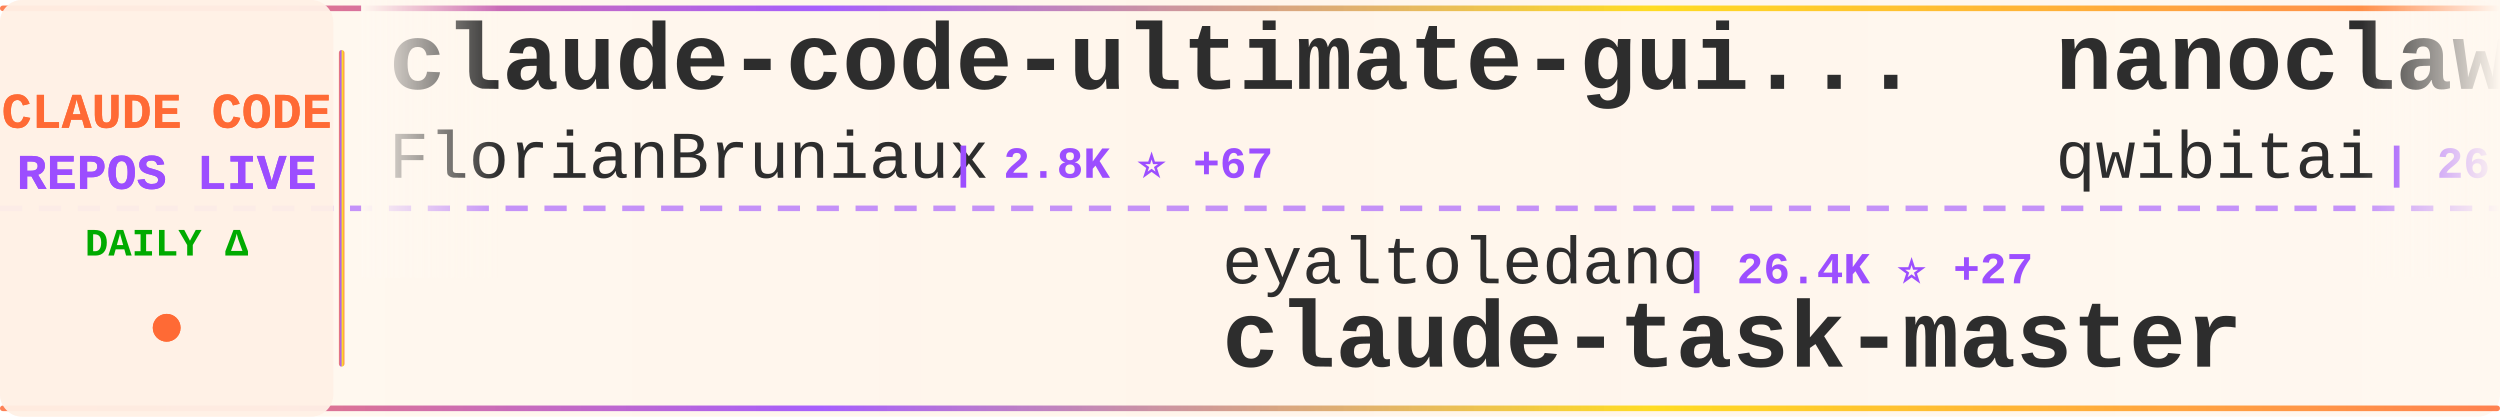
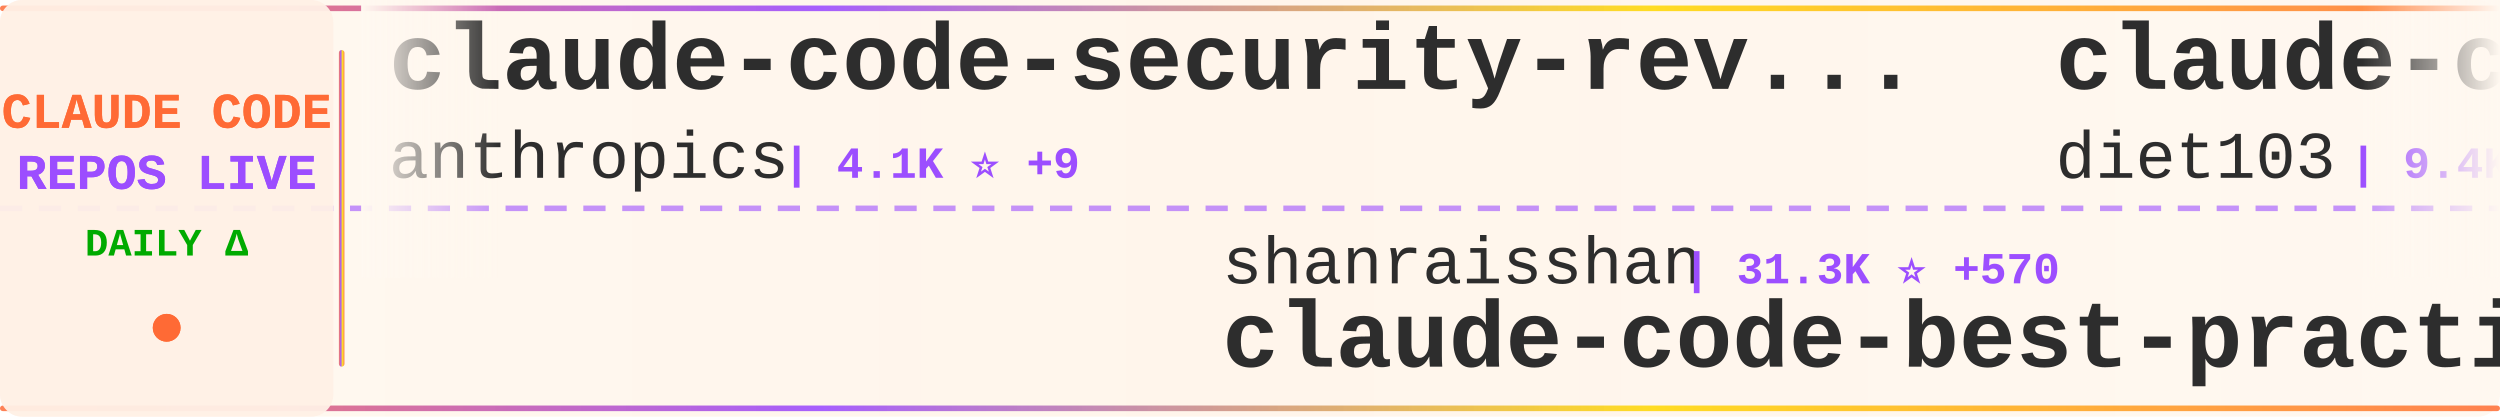
<svg xmlns="http://www.w3.org/2000/svg" width="900" height="150">
  <defs>
    <linearGradient id="tickerBg" x1="0%" y1="0%" x2="100%" y2="0%">
      <stop offset="0%" style="stop-color:#fff8f0;stop-opacity:0.98" />
      <stop offset="50%" style="stop-color:#fff5eb;stop-opacity:1" />
      <stop offset="100%" style="stop-color:#fff8f0;stop-opacity:0.98" />
    </linearGradient>
    <linearGradient id="borderGrad" x1="0%" y1="0%" x2="100%" y2="0%">
      <stop offset="0%" style="stop-color:#FF6B35;stop-opacity:0.85">
        <animate attributeName="stop-opacity" values="0.85;1;0.85" dur="2s" repeatCount="indefinite" />
      </stop>
      <stop offset="33%" style="stop-color:#9C4EFF;stop-opacity:0.9">
        <animate attributeName="stop-opacity" values="0.9;1;0.9" dur="2.2s" repeatCount="indefinite" />
      </stop>
      <stop offset="66%" style="stop-color:#FFD700;stop-opacity:0.85">
        <animate attributeName="stop-opacity" values="0.85;1;0.85" dur="1.8s" repeatCount="indefinite" />
      </stop>
      <stop offset="100%" style="stop-color:#FF6B35;stop-opacity:0.85">
        <animate attributeName="stop-opacity" values="0.85;1;0.85" dur="2s" repeatCount="indefinite" />
      </stop>
    </linearGradient>
    <filter id="textGlow">
      <feGaussianBlur stdDeviation="0.15" result="coloredBlur" />
      <feMerge>
        <feMergeNode in="coloredBlur" />
        <feMergeNode in="SourceGraphic" />
      </feMerge>
    </filter>
    <filter id="metricGlow">
      <feGaussianBlur stdDeviation="0.2" result="coloredBlur" />
      <feMerge>
        <feMergeNode in="coloredBlur" />
        <feMergeNode in="SourceGraphic" />
      </feMerge>
    </filter>
    <linearGradient id="leftFade" x1="0%" y1="0%" x2="100%" y2="0%">
      <stop offset="0%" style="stop-color:#fff8f0;stop-opacity:1" />
      <stop offset="100%" style="stop-color:#fff8f0;stop-opacity:0" />
    </linearGradient>
    <linearGradient id="rightFade" x1="0%" y1="0%" x2="100%" y2="0%">
      <stop offset="0%" style="stop-color:#fff8f0;stop-opacity:0" />
      <stop offset="100%" style="stop-color:#fff8f0;stop-opacity:1" />
    </linearGradient>
  </defs>
  <rect width="900" height="150" fill="url(#tickerBg)" rx="8" />
  <rect x="0" y="2" width="900" height="2" fill="url(#borderGrad)" rx="1" />
  <rect x="0" y="146" width="900" height="2" fill="url(#borderGrad)" rx="1" />
  <line x1="0" y1="75" x2="900" y2="75" stroke="#9C4EFF" stroke-width="2" stroke-dasharray="8 6" opacity="0.6" />
  <rect x="0" y="0" width="120" height="150" fill="#fff0e6" opacity="0.95" rx="8" />
  <text x="60" y="46" font-family="'Courier New', monospace" font-size="18" font-weight="bold" fill="#FF6B35" text-anchor="middle" filter="url(#textGlow)">
    CLAUDE CODE
  </text>
  <text x="60" y="68" font-family="'Courier New', monospace" font-size="18" font-weight="bold" fill="#9C4EFF" text-anchor="middle" filter="url(#textGlow)">
    REPOS LIVE
  </text>
  <text x="60" y="92" font-family="'Courier New', monospace" font-size="14" font-weight="bold" fill="#00aa00" text-anchor="middle">
    DAILY Δ
  </text>
  <circle cx="60" cy="118" r="5" fill="#FF6B35" filter="url(#metricGlow)">
    <animate attributeName="r" values="4;6;4" dur="1.5s" repeatCount="indefinite" />
    <animate attributeName="opacity" values="0.6;1;0.6" dur="1.5s" repeatCount="indefinite" />
  </circle>
  <rect x="122" y="18" width="2" height="114" fill="url(#borderGrad)" rx="1" />
  <clipPath id="tickerClip">
    <rect x="130" y="0" width="770" height="150" />
  </clipPath>
  <g clip-path="url(#tickerClip)">
    <g id="tickerItems">
      <animateTransform attributeName="transform" attributeType="XML" type="translate" from="0 0" to="-3000 0" dur="54s" repeatCount="indefinite" />
      <g transform="translate(0, 0)">
-         <text x="140" y="32" font-family="'Courier New', monospace" font-size="34" font-weight="bold" fill="#2d2d2d">claude-code-ultimate-gui...</text>
-         <text x="140" y="64" font-family="'Courier New', monospace" font-size="24" font-weight="normal" fill="#2d2d2d" opacity="1.0">FlorianBruniaux</text>
-         <text x="342" y="64" font-family="'Courier New', monospace" font-size="16" font-weight="bold" fill="#9C4EFF"> | 2.8K ⭐ +67</text>
+         <text x="140" y="32" font-family="'Courier New', monospace" font-size="34" font-weight="bold" fill="#2d2d2d">claude-code-security-rev...</text>
+         <text x="140" y="64" font-family="'Courier New', monospace" font-size="24" font-weight="normal" fill="#2d2d2d" opacity="1.0">anthropics</text>
+         <text x="282" y="64" font-family="'Courier New', monospace" font-size="16" font-weight="bold" fill="#9C4EFF"> | 4.1K ⭐ +9</text>
      </g>
      <g transform="translate(300, 0)">
-         <text x="140" y="102" font-family="'Courier New', monospace" font-size="24" font-weight="normal" fill="#2d2d2d" opacity="1.0">eyaltoledano</text>
-         <text x="306" y="102" font-family="'Courier New', monospace" font-size="16" font-weight="bold" fill="#9C4EFF"> | 26.4K ⭐ +27</text>
-         <text x="140" y="132" font-family="'Courier New', monospace" font-size="34" font-weight="bold" fill="#2d2d2d">claude-task-master</text>
+         <text x="140" y="102" font-family="'Courier New', monospace" font-size="24" font-weight="normal" fill="#2d2d2d" opacity="1.0">shanraisshan</text>
+         <text x="306" y="102" font-family="'Courier New', monospace" font-size="16" font-weight="bold" fill="#9C4EFF"> | 31.3K ⭐ +570</text>
+         <text x="140" y="132" font-family="'Courier New', monospace" font-size="34" font-weight="bold" fill="#2d2d2d">claude-code-best-practic...</text>
      </g>
      <g transform="translate(600, 0)">
-         <text x="140" y="32" font-family="'Courier New', monospace" font-size="34" font-weight="bold" fill="#2d2d2d">nanoclaw</text>
-         <text x="140" y="64" font-family="'Courier New', monospace" font-size="24" font-weight="normal" fill="#2d2d2d" opacity="1.0">qwibitai</text>
-         <text x="258" y="64" font-family="'Courier New', monospace" font-size="16" font-weight="bold" fill="#9C4EFF"> | 26.3K ⭐ +114</text>
+         <text x="140" y="32" font-family="'Courier New', monospace" font-size="34" font-weight="bold" fill="#2d2d2d">claude-code-infrastructu...</text>
+         <text x="140" y="64" font-family="'Courier New', monospace" font-size="24" font-weight="normal" fill="#2d2d2d" opacity="1.0">diet103</text>
+         <text x="246" y="64" font-family="'Courier New', monospace" font-size="16" font-weight="bold" fill="#9C4EFF"> | 9.4K ⭐ +9</text>
      </g>
      <g transform="translate(900, 0)">
-         <text x="140" y="102" font-family="'Courier New', monospace" font-size="24" font-weight="normal" fill="#2d2d2d" opacity="1.0">guanshan</text>
-         <text x="258" y="102" font-family="'Courier New', monospace" font-size="16" font-weight="bold" fill="#9C4EFF"> | 50 ⭐ +6</text>
-         <text x="140" y="132" font-family="'Courier New', monospace" font-size="34" font-weight="bold" fill="#2d2d2d">ClaudeCode</text>
+         <text x="140" y="102" font-family="'Courier New', monospace" font-size="24" font-weight="normal" fill="#2d2d2d" opacity="1.0">luyao618</text>
+         <text x="258" y="102" font-family="'Courier New', monospace" font-size="16" font-weight="bold" fill="#9C4EFF"> | 733 ⭐ +730</text>
+         <text x="140" y="132" font-family="'Courier New', monospace" font-size="34" font-weight="bold" fill="#2d2d2d">Claude-Code-Source-Study</text>
      </g>
      <g transform="translate(1200, 0)">
-         <text x="140" y="32" font-family="'Courier New', monospace" font-size="34" font-weight="bold" fill="#2d2d2d">claude-code-guide</text>
-         <text x="140" y="64" font-family="'Courier New', monospace" font-size="24" font-weight="normal" fill="#2d2d2d" opacity="1.0">zebbern</text>
-         <text x="246" y="64" font-family="'Courier New', monospace" font-size="16" font-weight="bold" fill="#9C4EFF"> | 3.8K ⭐ +12</text>
+         <text x="140" y="32" font-family="'Courier New', monospace" font-size="34" font-weight="bold" fill="#2d2d2d">claude-plugins-official</text>
+         <text x="140" y="64" font-family="'Courier New', monospace" font-size="24" font-weight="normal" fill="#2d2d2d" opacity="1.0">anthropics</text>
+         <text x="282" y="64" font-family="'Courier New', monospace" font-size="16" font-weight="bold" fill="#9C4EFF"> | 15.9K ⭐ +96</text>
      </g>
      <g transform="translate(1500, 0)">
-         <text x="140" y="102" font-family="'Courier New', monospace" font-size="24" font-weight="normal" fill="#2d2d2d" opacity="1.0">fuergaosi233</text>
-         <text x="306" y="102" font-family="'Courier New', monospace" font-size="16" font-weight="bold" fill="#9C4EFF"> | 2.3K ⭐ +9</text>
-         <text x="140" y="132" font-family="'Courier New', monospace" font-size="34" font-weight="bold" fill="#2d2d2d">claude-code-proxy</text>
+         <text x="140" y="102" font-family="'Courier New', monospace" font-size="24" font-weight="normal" fill="#2d2d2d" opacity="1.0">Alishahryar1</text>
+         <text x="306" y="102" font-family="'Courier New', monospace" font-size="16" font-weight="bold" fill="#9C4EFF"> | 1.4K ⭐ +57</text>
+         <text x="140" y="132" font-family="'Courier New', monospace" font-size="34" font-weight="bold" fill="#2d2d2d">free-claude-code</text>
      </g>
      <g transform="translate(1800, 0)">
-         <text x="140" y="32" font-family="'Courier New', monospace" font-size="34" font-weight="bold" fill="#2d2d2d">happy</text>
-         <text x="140" y="64" font-family="'Courier New', monospace" font-size="24" font-weight="normal" fill="#2d2d2d" opacity="1.0">slopus</text>
-         <text x="234" y="64" font-family="'Courier New', monospace" font-size="16" font-weight="bold" fill="#9C4EFF"> | 17.1K ⭐ +110</text>
+         <text x="140" y="32" font-family="'Courier New', monospace" font-size="34" font-weight="bold" fill="#2d2d2d">claude-code</text>
+         <text x="140" y="64" font-family="'Courier New', monospace" font-size="24" font-weight="normal" fill="#2d2d2d" opacity="1.0">jarmuine</text>
+         <text x="258" y="64" font-family="'Courier New', monospace" font-size="16" font-weight="bold" fill="#9C4EFF"> | 1.7K ⭐ +154</text>
      </g>
      <g transform="translate(2100, 0)">
-         <text x="140" y="102" font-family="'Courier New', monospace" font-size="24" font-weight="normal" fill="#2d2d2d" opacity="1.0">RichardAtCT</text>
-         <text x="294" y="102" font-family="'Courier New', monospace" font-size="16" font-weight="bold" fill="#9C4EFF"> | 2.3K ⭐ +12</text>
-         <text x="140" y="132" font-family="'Courier New', monospace" font-size="34" font-weight="bold" fill="#2d2d2d">claude-code-telegram</text>
+         <text x="140" y="102" font-family="'Courier New', monospace" font-size="24" font-weight="normal" fill="#2d2d2d" opacity="1.0">darcyegb</text>
+         <text x="258" y="102" font-family="'Courier New', monospace" font-size="16" font-weight="bold" fill="#9C4EFF"> | 641 ⭐</text>
+         <text x="140" y="132" font-family="'Courier New', monospace" font-size="34" font-weight="bold" fill="#2d2d2d">ClaudeCodeAgents</text>
      </g>
      <g transform="translate(2400, 0)">
-         <text x="140" y="32" font-family="'Courier New', monospace" font-size="34" font-weight="bold" fill="#2d2d2d">claude-code-templates</text>
-         <text x="140" y="64" font-family="'Courier New', monospace" font-size="24" font-weight="normal" fill="#2d2d2d" opacity="1.0">davila7</text>
-         <text x="246" y="64" font-family="'Courier New', monospace" font-size="16" font-weight="bold" fill="#9C4EFF"> | 24.1K ⭐ +69</text>
+         <text x="140" y="32" font-family="'Courier New', monospace" font-size="34" font-weight="bold" fill="#2d2d2d">awesome-claude-code-tool...</text>
+         <text x="140" y="64" font-family="'Courier New', monospace" font-size="24" font-weight="normal" fill="#2d2d2d" opacity="1.0">rohitg00</text>
+         <text x="258" y="64" font-family="'Courier New', monospace" font-size="16" font-weight="bold" fill="#9C4EFF"> | 1.0K ⭐ +22</text>
      </g>
      <g transform="translate(2700, 0)">
-         <text x="140" y="102" font-family="'Courier New', monospace" font-size="24" font-weight="normal" fill="#2d2d2d" opacity="1.0">liuup</text>
-         <text x="222" y="102" font-family="'Courier New', monospace" font-size="16" font-weight="bold" fill="#9C4EFF"> | 712 ⭐ +161</text>
-         <text x="140" y="132" font-family="'Courier New', monospace" font-size="34" font-weight="bold" fill="#2d2d2d">claude-code-analysis</text>
+         <text x="140" y="102" font-family="'Courier New', monospace" font-size="24" font-weight="normal" fill="#2d2d2d" opacity="1.0">mehmoodosman</text>
+         <text x="306" y="102" font-family="'Courier New', monospace" font-size="16" font-weight="bold" fill="#9C4EFF"> | 118 ⭐ +16</text>
+         <text x="140" y="132" font-family="'Courier New', monospace" font-size="34" font-weight="bold" fill="#2d2d2d">claude-code</text>
      </g>
      <g transform="translate(3000, 0)">
-         <text x="140" y="32" font-family="'Courier New', monospace" font-size="34" font-weight="bold" fill="#2d2d2d">claude-code-ultimate-gui...</text>
-         <text x="140" y="64" font-family="'Courier New', monospace" font-size="24" font-weight="normal" fill="#2d2d2d" opacity="1.0">FlorianBruniaux</text>
-         <text x="342" y="64" font-family="'Courier New', monospace" font-size="16" font-weight="bold" fill="#9C4EFF"> | 2.8K ⭐ +67</text>
+         <text x="140" y="32" font-family="'Courier New', monospace" font-size="34" font-weight="bold" fill="#2d2d2d">claude-code-security-rev...</text>
+         <text x="140" y="64" font-family="'Courier New', monospace" font-size="24" font-weight="normal" fill="#2d2d2d" opacity="1.0">anthropics</text>
+         <text x="282" y="64" font-family="'Courier New', monospace" font-size="16" font-weight="bold" fill="#9C4EFF"> | 4.1K ⭐ +9</text>
      </g>
      <g transform="translate(3300, 0)">
-         <text x="140" y="102" font-family="'Courier New', monospace" font-size="24" font-weight="normal" fill="#2d2d2d" opacity="1.0">eyaltoledano</text>
-         <text x="306" y="102" font-family="'Courier New', monospace" font-size="16" font-weight="bold" fill="#9C4EFF"> | 26.4K ⭐ +27</text>
-         <text x="140" y="132" font-family="'Courier New', monospace" font-size="34" font-weight="bold" fill="#2d2d2d">claude-task-master</text>
+         <text x="140" y="102" font-family="'Courier New', monospace" font-size="24" font-weight="normal" fill="#2d2d2d" opacity="1.0">shanraisshan</text>
+         <text x="306" y="102" font-family="'Courier New', monospace" font-size="16" font-weight="bold" fill="#9C4EFF"> | 31.3K ⭐ +570</text>
+         <text x="140" y="132" font-family="'Courier New', monospace" font-size="34" font-weight="bold" fill="#2d2d2d">claude-code-best-practic...</text>
      </g>
      <g transform="translate(3600, 0)">
-         <text x="140" y="32" font-family="'Courier New', monospace" font-size="34" font-weight="bold" fill="#2d2d2d">nanoclaw</text>
-         <text x="140" y="64" font-family="'Courier New', monospace" font-size="24" font-weight="normal" fill="#2d2d2d" opacity="1.0">qwibitai</text>
-         <text x="258" y="64" font-family="'Courier New', monospace" font-size="16" font-weight="bold" fill="#9C4EFF"> | 26.3K ⭐ +114</text>
+         <text x="140" y="32" font-family="'Courier New', monospace" font-size="34" font-weight="bold" fill="#2d2d2d">claude-code-infrastructu...</text>
+         <text x="140" y="64" font-family="'Courier New', monospace" font-size="24" font-weight="normal" fill="#2d2d2d" opacity="1.0">diet103</text>
+         <text x="246" y="64" font-family="'Courier New', monospace" font-size="16" font-weight="bold" fill="#9C4EFF"> | 9.4K ⭐ +9</text>
      </g>
      <g transform="translate(3900, 0)">
-         <text x="140" y="102" font-family="'Courier New', monospace" font-size="24" font-weight="normal" fill="#2d2d2d" opacity="1.0">guanshan</text>
-         <text x="258" y="102" font-family="'Courier New', monospace" font-size="16" font-weight="bold" fill="#9C4EFF"> | 50 ⭐ +6</text>
-         <text x="140" y="132" font-family="'Courier New', monospace" font-size="34" font-weight="bold" fill="#2d2d2d">ClaudeCode</text>
+         <text x="140" y="102" font-family="'Courier New', monospace" font-size="24" font-weight="normal" fill="#2d2d2d" opacity="1.0">luyao618</text>
+         <text x="258" y="102" font-family="'Courier New', monospace" font-size="16" font-weight="bold" fill="#9C4EFF"> | 733 ⭐ +730</text>
+         <text x="140" y="132" font-family="'Courier New', monospace" font-size="34" font-weight="bold" fill="#2d2d2d">Claude-Code-Source-Study</text>
      </g>
    </g>
  </g>
  <rect x="130" y="0" width="50" height="100" fill="url(#leftFade)" />
  <rect x="850" y="0" width="50" height="100" fill="url(#rightFade)" />
</svg>
